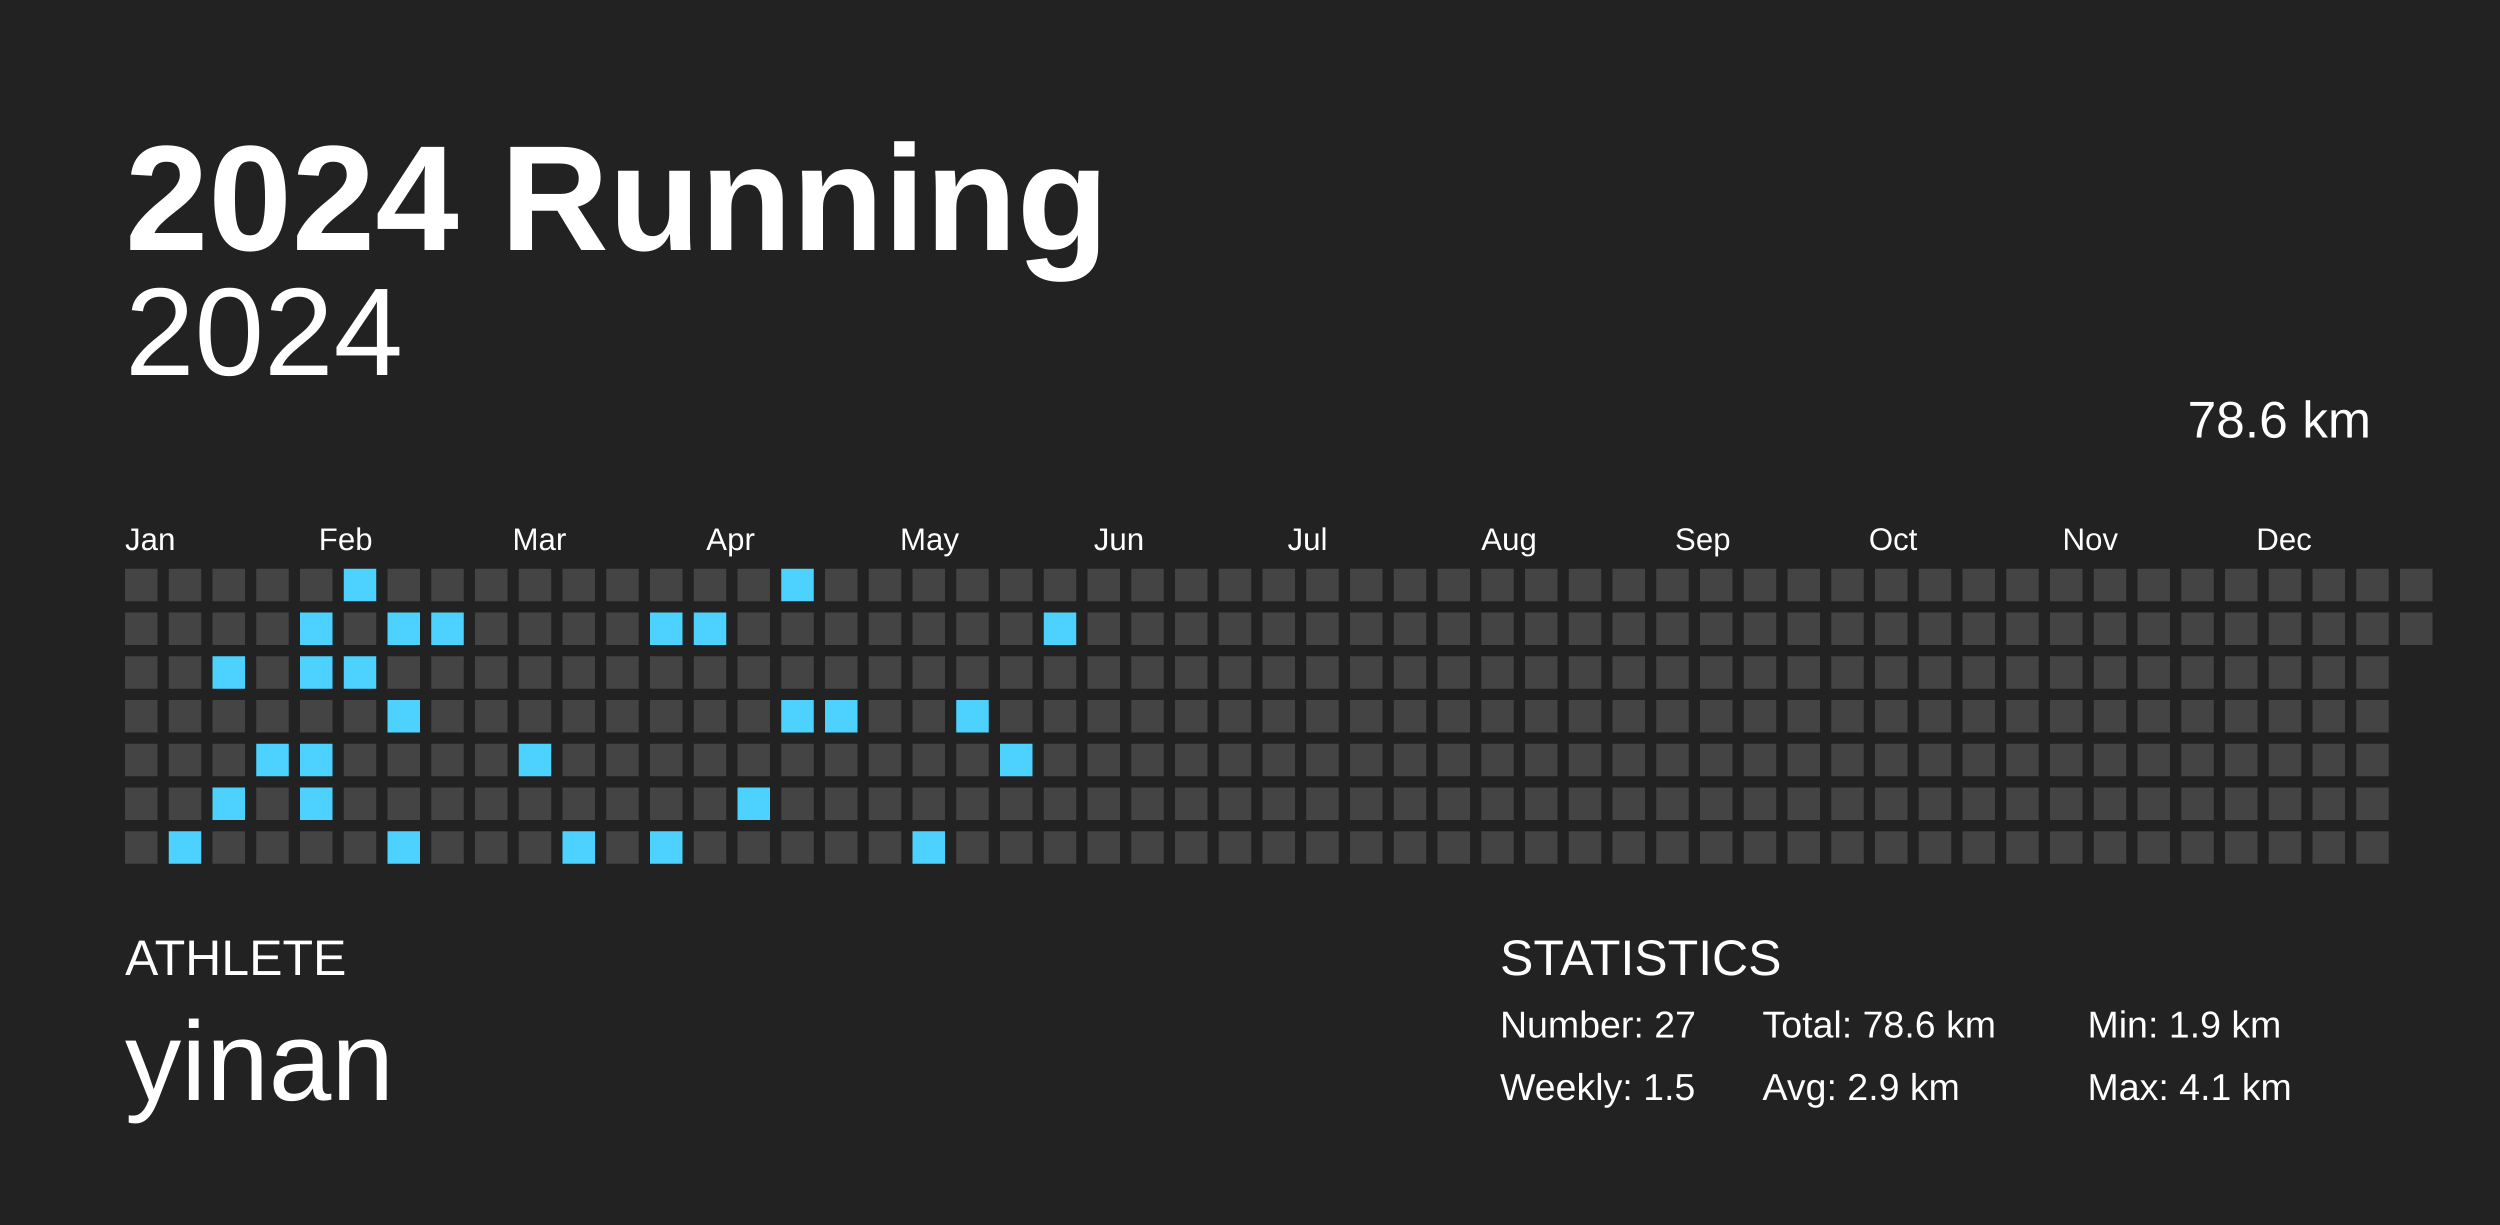
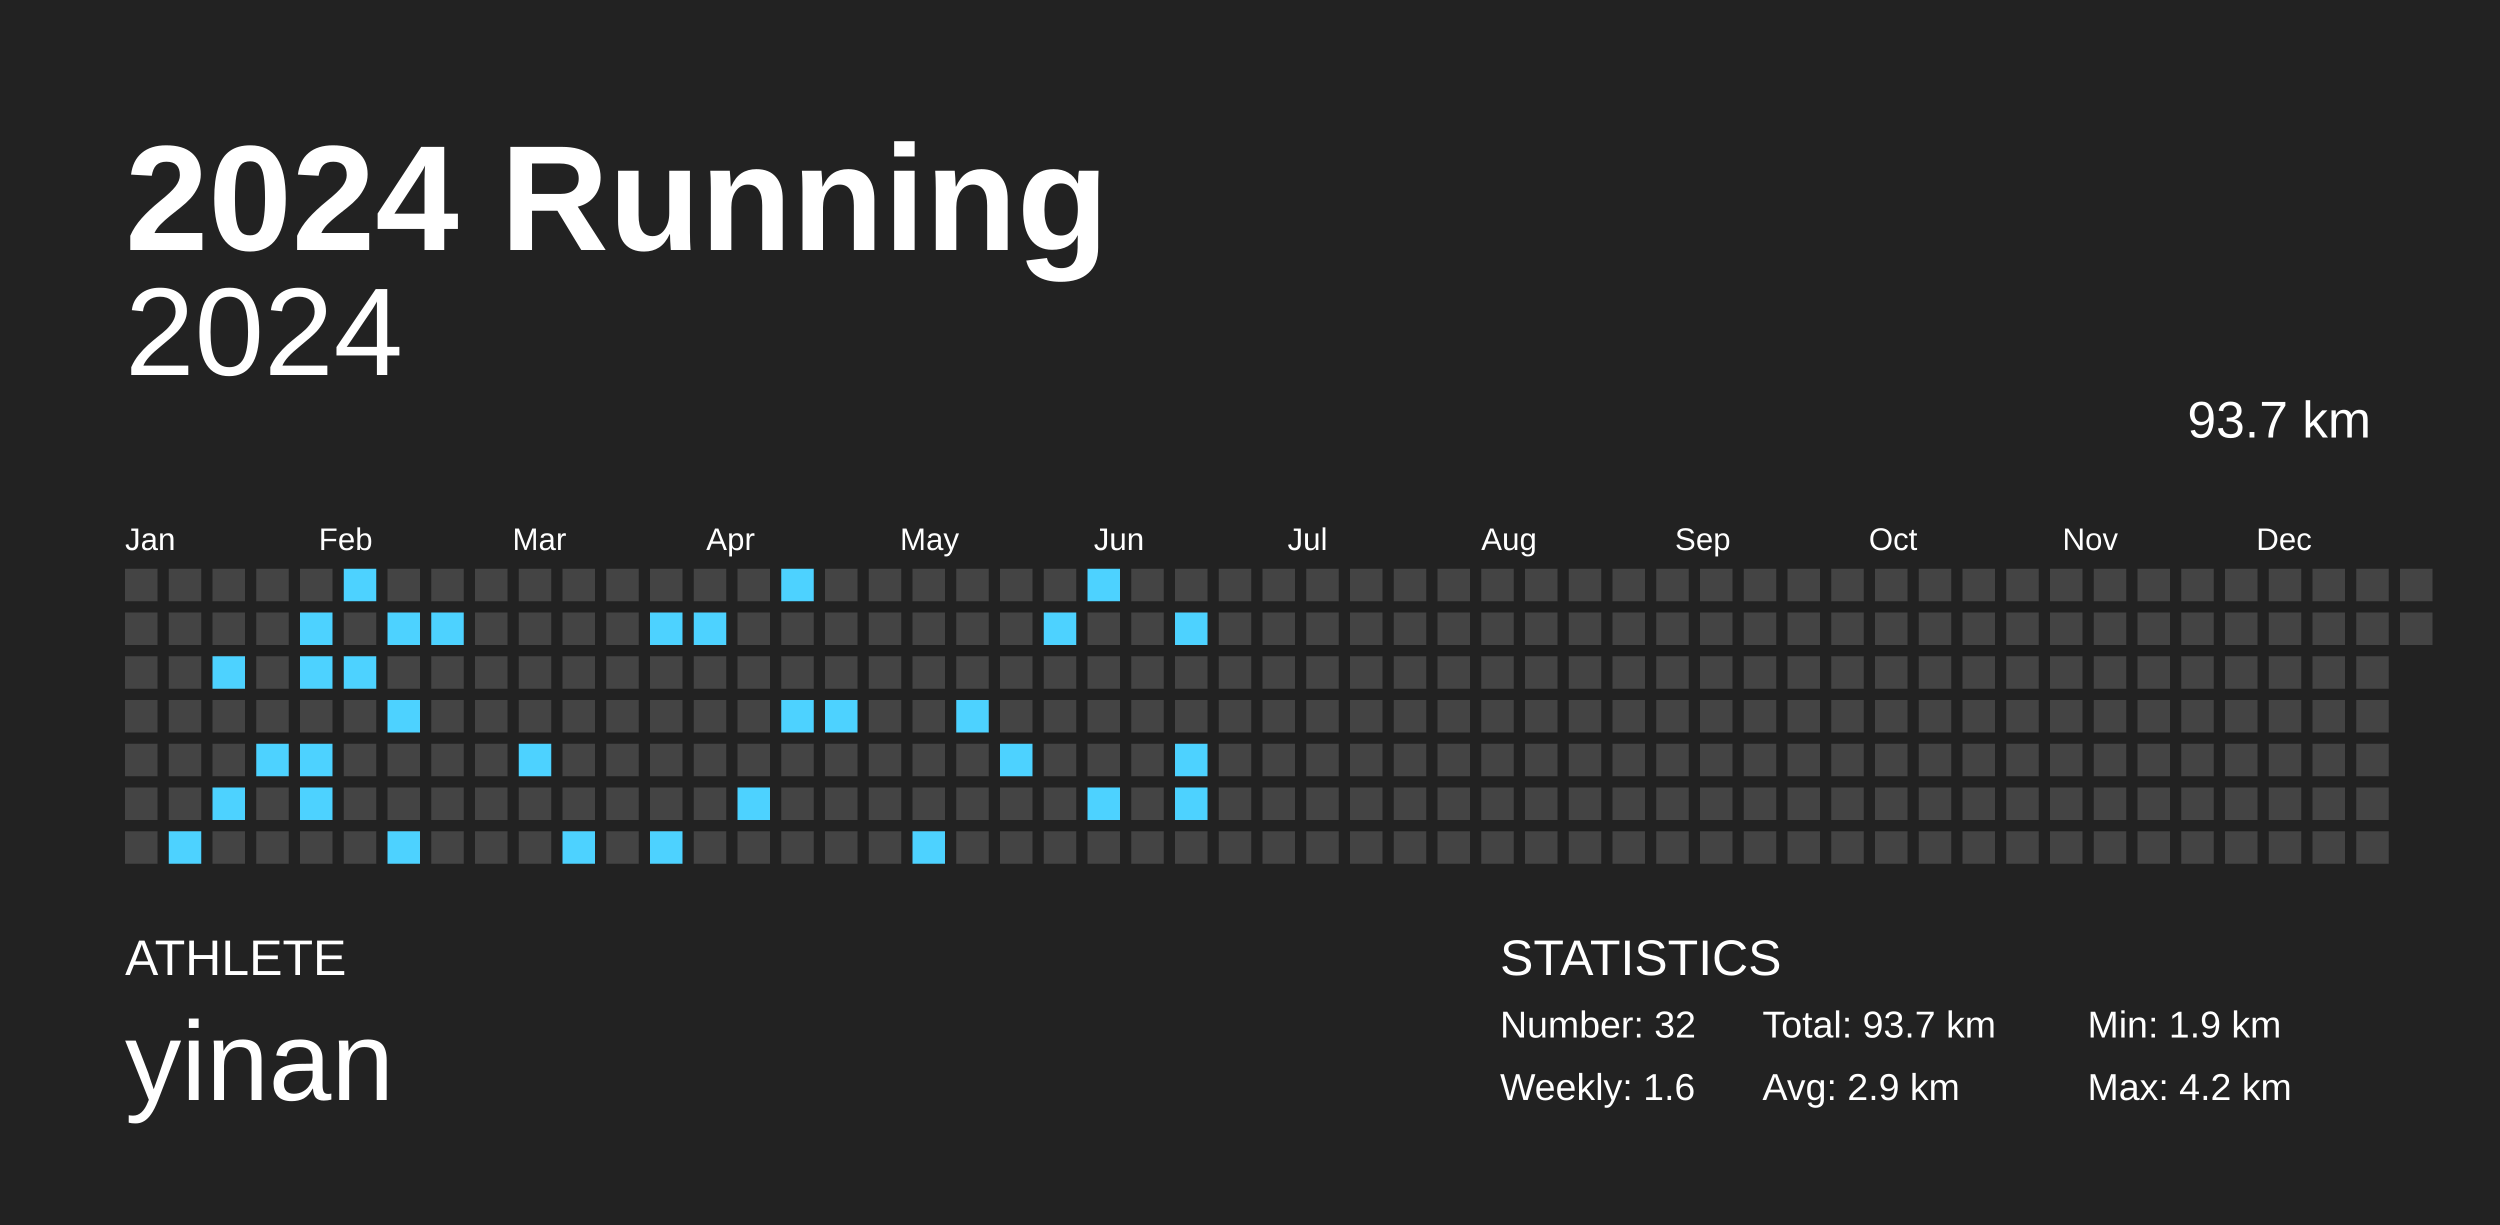
<svg xmlns="http://www.w3.org/2000/svg" baseProfile="full" height="98mm" version="1.1" viewBox="0,0,200,98" width="200mm">
  <defs />
  <rect fill="#222222" height="98" width="200" x="0" y="0" />
  <text fill="#FFFFFF" style="font-size:12px; font-family:Arial; font-weight:bold;" x="10" y="20">2024 Running</text>
  <text fill="#FFFFFF" style="font-size:4px; font-family:Arial" x="10" y="78">ATHLETE</text>
  <text fill="#FFFFFF" style="font-size:9px; font-family:Arial" x="10" y="88">yinan</text>
  <text fill="#FFFFFF" style="font-size:4px; font-family:Arial" x="120" y="78">STATISTICS</text>
-   <text fill="#FFFFFF" style="font-size:3px; font-family:Arial" x="120" y="83">Number: 27</text>
-   <text fill="#FFFFFF" style="font-size:3px; font-family:Arial" x="120" y="88">Weekly: 1.5</text>
-   <text fill="#FFFFFF" style="font-size:3px; font-family:Arial" x="141" y="83">Total: 78.6 km</text>
+   <text fill="#FFFFFF" style="font-size:3px; font-family:Arial" x="120" y="83">Number: 32</text>
+   <text fill="#FFFFFF" style="font-size:3px; font-family:Arial" x="120" y="88">Weekly: 1.6</text>
+   <text fill="#FFFFFF" style="font-size:3px; font-family:Arial" x="141" y="83">Total: 93.7 km</text>
  <text fill="#FFFFFF" style="font-size:3px; font-family:Arial" x="141" y="88">Avg: 2.9 km</text>
  <text fill="#FFFFFF" style="font-size:3px; font-family:Arial" x="167" y="83">Min: 1.9 km</text>
-   <text fill="#FFFFFF" style="font-size:3px; font-family:Arial" x="167" y="88">Max: 4.1 km</text>
+   <text fill="#FFFFFF" style="font-size:3px; font-family:Arial" x="167" y="88">Max: 4.2 km</text>
  <text alignment-baseline="hanging" fill="#FFFFFF" style="font-size:10.0px; font-family:Arial;" x="10" y="30">2024</text>
-   <text alignment-baseline="hanging" fill="#FFFFFF" style="font-size:4.125px; font-family:Arial;" x="175" y="35">78.6 km</text>
+   <text alignment-baseline="hanging" fill="#FFFFFF" style="font-size:4.125px; font-family:Arial;" x="175" y="35">93.7 km</text>
  <text fill="#FFFFFF" style="font-size:2.5px; font-family:Arial" x="10.0" y="44">Jan</text>
  <text fill="#FFFFFF" style="font-size:2.5px; font-family:Arial" x="25.5" y="44">Feb</text>
  <text fill="#FFFFFF" style="font-size:2.5px; font-family:Arial" x="41.0" y="44">Mar</text>
  <text fill="#FFFFFF" style="font-size:2.5px; font-family:Arial" x="56.5" y="44">Apr</text>
  <text fill="#FFFFFF" style="font-size:2.5px; font-family:Arial" x="72.0" y="44">May</text>
  <text fill="#FFFFFF" style="font-size:2.5px; font-family:Arial" x="87.5" y="44">Jun</text>
  <text fill="#FFFFFF" style="font-size:2.5px; font-family:Arial" x="103.0" y="44">Jul</text>
  <text fill="#FFFFFF" style="font-size:2.5px; font-family:Arial" x="118.5" y="44">Aug</text>
  <text fill="#FFFFFF" style="font-size:2.5px; font-family:Arial" x="134.0" y="44">Sep</text>
  <text fill="#FFFFFF" style="font-size:2.5px; font-family:Arial" x="149.5" y="44">Oct</text>
  <text fill="#FFFFFF" style="font-size:2.5px; font-family:Arial" x="165.0" y="44">Nov</text>
  <text fill="#FFFFFF" style="font-size:2.5px; font-family:Arial" x="180.5" y="44">Dec</text>
  <rect fill="#444444" height="2.6" width="2.6" x="10.0" y="45.5" />
  <rect fill="#444444" height="2.6" width="2.6" x="10.0" y="49.0" />
  <rect fill="#444444" height="2.6" width="2.6" x="10.0" y="52.5" />
  <rect fill="#444444" height="2.6" width="2.6" x="10.0" y="56.0" />
  <rect fill="#444444" height="2.6" width="2.6" x="10.0" y="59.5" />
  <rect fill="#444444" height="2.6" width="2.6" x="10.0" y="63.0" />
  <rect fill="#444444" height="2.6" width="2.6" x="10.0" y="66.5" />
  <rect fill="#444444" height="2.6" width="2.6" x="13.5" y="45.5" />
  <rect fill="#444444" height="2.6" width="2.6" x="13.5" y="49.0" />
  <rect fill="#444444" height="2.6" width="2.6" x="13.5" y="52.5" />
  <rect fill="#444444" height="2.6" width="2.6" x="13.5" y="56.0" />
  <rect fill="#444444" height="2.6" width="2.6" x="13.5" y="59.5" />
  <rect fill="#444444" height="2.6" width="2.6" x="13.5" y="63.0" />
  <rect fill="#4dd2ff" height="2.6" width="2.6" x="13.5" y="66.5" />
  <rect fill="#444444" height="2.6" width="2.6" x="17.0" y="45.5" />
  <rect fill="#444444" height="2.6" width="2.6" x="17.0" y="49.0" />
  <rect fill="#4dd2ff" height="2.6" width="2.6" x="17.0" y="52.5" />
  <rect fill="#444444" height="2.6" width="2.6" x="17.0" y="56.0" />
  <rect fill="#444444" height="2.6" width="2.6" x="17.0" y="59.5" />
  <rect fill="#4dd2ff" height="2.6" width="2.6" x="17.0" y="63.0" />
  <rect fill="#444444" height="2.6" width="2.6" x="17.0" y="66.5" />
  <rect fill="#444444" height="2.6" width="2.6" x="20.5" y="45.5" />
  <rect fill="#444444" height="2.6" width="2.6" x="20.5" y="49.0" />
  <rect fill="#444444" height="2.6" width="2.6" x="20.5" y="52.5" />
  <rect fill="#444444" height="2.6" width="2.6" x="20.5" y="56.0" />
  <rect fill="#4dd2ff" height="2.6" width="2.6" x="20.5" y="59.5" />
  <rect fill="#444444" height="2.6" width="2.6" x="20.5" y="63.0" />
  <rect fill="#444444" height="2.6" width="2.6" x="20.5" y="66.5" />
  <rect fill="#444444" height="2.6" width="2.6" x="24.0" y="45.5" />
  <rect fill="#4dd2ff" height="2.6" width="2.6" x="24.0" y="49.0" />
  <rect fill="#4dd2ff" height="2.6" width="2.6" x="24.0" y="52.5" />
  <rect fill="#444444" height="2.6" width="2.6" x="24.0" y="56.0" />
  <rect fill="#4dd2ff" height="2.6" width="2.6" x="24.0" y="59.5" />
  <rect fill="#4dd2ff" height="2.6" width="2.6" x="24.0" y="63.0" />
  <rect fill="#444444" height="2.6" width="2.6" x="24.0" y="66.5" />
  <rect fill="#4dd2ff" height="2.6" width="2.6" x="27.5" y="45.5" />
  <rect fill="#444444" height="2.6" width="2.6" x="27.5" y="49.0" />
  <rect fill="#4dd2ff" height="2.6" width="2.6" x="27.5" y="52.5" />
  <rect fill="#444444" height="2.6" width="2.6" x="27.5" y="56.0" />
  <rect fill="#444444" height="2.6" width="2.6" x="27.5" y="59.5" />
  <rect fill="#444444" height="2.6" width="2.6" x="27.5" y="63.0" />
  <rect fill="#444444" height="2.6" width="2.6" x="27.5" y="66.5" />
  <rect fill="#444444" height="2.6" width="2.6" x="31.0" y="45.5" />
  <rect fill="#4dd2ff" height="2.6" width="2.6" x="31.0" y="49.0" />
  <rect fill="#444444" height="2.6" width="2.6" x="31.0" y="52.5" />
  <rect fill="#4dd2ff" height="2.6" width="2.6" x="31.0" y="56.0" />
  <rect fill="#444444" height="2.6" width="2.6" x="31.0" y="59.5" />
  <rect fill="#444444" height="2.6" width="2.6" x="31.0" y="63.0" />
  <rect fill="#4dd2ff" height="2.6" width="2.6" x="31.0" y="66.5" />
  <rect fill="#444444" height="2.6" width="2.6" x="34.5" y="45.5" />
  <rect fill="#4dd2ff" height="2.6" width="2.6" x="34.5" y="49.0" />
  <rect fill="#444444" height="2.6" width="2.6" x="34.5" y="52.5" />
  <rect fill="#444444" height="2.6" width="2.6" x="34.5" y="56.0" />
  <rect fill="#444444" height="2.6" width="2.6" x="34.5" y="59.5" />
  <rect fill="#444444" height="2.6" width="2.6" x="34.5" y="63.0" />
  <rect fill="#444444" height="2.6" width="2.6" x="34.5" y="66.5" />
  <rect fill="#444444" height="2.6" width="2.6" x="38.0" y="45.5" />
  <rect fill="#444444" height="2.6" width="2.6" x="38.0" y="49.0" />
  <rect fill="#444444" height="2.6" width="2.6" x="38.0" y="52.5" />
  <rect fill="#444444" height="2.6" width="2.6" x="38.0" y="56.0" />
  <rect fill="#444444" height="2.6" width="2.6" x="38.0" y="59.5" />
  <rect fill="#444444" height="2.6" width="2.6" x="38.0" y="63.0" />
  <rect fill="#444444" height="2.6" width="2.6" x="38.0" y="66.5" />
  <rect fill="#444444" height="2.6" width="2.6" x="41.5" y="45.5" />
  <rect fill="#444444" height="2.6" width="2.6" x="41.5" y="49.0" />
  <rect fill="#444444" height="2.6" width="2.6" x="41.5" y="52.5" />
  <rect fill="#444444" height="2.6" width="2.6" x="41.5" y="56.0" />
  <rect fill="#4dd2ff" height="2.6" width="2.6" x="41.5" y="59.5" />
  <rect fill="#444444" height="2.6" width="2.6" x="41.5" y="63.0" />
  <rect fill="#444444" height="2.6" width="2.6" x="41.5" y="66.5" />
  <rect fill="#444444" height="2.6" width="2.6" x="45.0" y="45.5" />
  <rect fill="#444444" height="2.6" width="2.6" x="45.0" y="49.0" />
  <rect fill="#444444" height="2.6" width="2.6" x="45.0" y="52.5" />
  <rect fill="#444444" height="2.6" width="2.6" x="45.0" y="56.0" />
  <rect fill="#444444" height="2.6" width="2.6" x="45.0" y="59.5" />
  <rect fill="#444444" height="2.6" width="2.6" x="45.0" y="63.0" />
  <rect fill="#4dd2ff" height="2.6" width="2.6" x="45.0" y="66.5" />
  <rect fill="#444444" height="2.6" width="2.6" x="48.5" y="45.5" />
  <rect fill="#444444" height="2.6" width="2.6" x="48.5" y="49.0" />
  <rect fill="#444444" height="2.6" width="2.6" x="48.5" y="52.5" />
  <rect fill="#444444" height="2.6" width="2.6" x="48.5" y="56.0" />
  <rect fill="#444444" height="2.6" width="2.6" x="48.5" y="59.5" />
  <rect fill="#444444" height="2.6" width="2.6" x="48.5" y="63.0" />
  <rect fill="#444444" height="2.6" width="2.6" x="48.5" y="66.5" />
  <rect fill="#444444" height="2.6" width="2.6" x="52.0" y="45.5" />
  <rect fill="#4dd2ff" height="2.6" width="2.6" x="52.0" y="49.0" />
  <rect fill="#444444" height="2.6" width="2.6" x="52.0" y="52.5" />
  <rect fill="#444444" height="2.6" width="2.6" x="52.0" y="56.0" />
  <rect fill="#444444" height="2.6" width="2.6" x="52.0" y="59.5" />
  <rect fill="#444444" height="2.6" width="2.6" x="52.0" y="63.0" />
  <rect fill="#4dd2ff" height="2.6" width="2.6" x="52.0" y="66.5" />
  <rect fill="#444444" height="2.6" width="2.6" x="55.5" y="45.5" />
  <rect fill="#4dd2ff" height="2.6" width="2.6" x="55.5" y="49.0" />
  <rect fill="#444444" height="2.6" width="2.6" x="55.5" y="52.5" />
  <rect fill="#444444" height="2.6" width="2.6" x="55.5" y="56.0" />
  <rect fill="#444444" height="2.6" width="2.6" x="55.5" y="59.5" />
  <rect fill="#444444" height="2.6" width="2.6" x="55.5" y="63.0" />
  <rect fill="#444444" height="2.6" width="2.6" x="55.5" y="66.5" />
  <rect fill="#444444" height="2.6" width="2.6" x="59.0" y="45.5" />
  <rect fill="#444444" height="2.6" width="2.6" x="59.0" y="49.0" />
  <rect fill="#444444" height="2.6" width="2.6" x="59.0" y="52.5" />
  <rect fill="#444444" height="2.6" width="2.6" x="59.0" y="56.0" />
  <rect fill="#444444" height="2.6" width="2.6" x="59.0" y="59.5" />
  <rect fill="#4dd2ff" height="2.6" width="2.6" x="59.0" y="63.0" />
  <rect fill="#444444" height="2.6" width="2.6" x="59.0" y="66.5" />
  <rect fill="#4dd2ff" height="2.6" width="2.6" x="62.5" y="45.5" />
  <rect fill="#444444" height="2.6" width="2.6" x="62.5" y="49.0" />
  <rect fill="#444444" height="2.6" width="2.6" x="62.5" y="52.5" />
  <rect fill="#4dd2ff" height="2.6" width="2.6" x="62.5" y="56.0" />
  <rect fill="#444444" height="2.6" width="2.6" x="62.5" y="59.5" />
  <rect fill="#444444" height="2.6" width="2.6" x="62.5" y="63.0" />
  <rect fill="#444444" height="2.6" width="2.6" x="62.5" y="66.5" />
  <rect fill="#444444" height="2.6" width="2.6" x="66.0" y="45.5" />
  <rect fill="#444444" height="2.6" width="2.6" x="66.0" y="49.0" />
  <rect fill="#444444" height="2.6" width="2.6" x="66.0" y="52.5" />
  <rect fill="#4dd2ff" height="2.6" width="2.6" x="66.0" y="56.0" />
  <rect fill="#444444" height="2.6" width="2.6" x="66.0" y="59.5" />
  <rect fill="#444444" height="2.6" width="2.6" x="66.0" y="63.0" />
  <rect fill="#444444" height="2.6" width="2.6" x="66.0" y="66.5" />
  <rect fill="#444444" height="2.6" width="2.6" x="69.5" y="45.5" />
  <rect fill="#444444" height="2.6" width="2.6" x="69.5" y="49.0" />
  <rect fill="#444444" height="2.6" width="2.6" x="69.5" y="52.5" />
  <rect fill="#444444" height="2.6" width="2.6" x="69.5" y="56.0" />
  <rect fill="#444444" height="2.6" width="2.6" x="69.5" y="59.5" />
  <rect fill="#444444" height="2.6" width="2.6" x="69.5" y="63.0" />
  <rect fill="#444444" height="2.6" width="2.6" x="69.5" y="66.5" />
  <rect fill="#444444" height="2.6" width="2.6" x="73.0" y="45.5" />
  <rect fill="#444444" height="2.6" width="2.6" x="73.0" y="49.0" />
  <rect fill="#444444" height="2.6" width="2.6" x="73.0" y="52.5" />
  <rect fill="#444444" height="2.6" width="2.6" x="73.0" y="56.0" />
  <rect fill="#444444" height="2.6" width="2.6" x="73.0" y="59.5" />
  <rect fill="#444444" height="2.6" width="2.6" x="73.0" y="63.0" />
  <rect fill="#4dd2ff" height="2.6" width="2.6" x="73.0" y="66.5" />
  <rect fill="#444444" height="2.6" width="2.6" x="76.5" y="45.5" />
  <rect fill="#444444" height="2.6" width="2.6" x="76.5" y="49.0" />
  <rect fill="#444444" height="2.6" width="2.6" x="76.5" y="52.5" />
  <rect fill="#4dd2ff" height="2.6" width="2.6" x="76.5" y="56.0" />
  <rect fill="#444444" height="2.6" width="2.6" x="76.5" y="59.5" />
  <rect fill="#444444" height="2.6" width="2.6" x="76.5" y="63.0" />
  <rect fill="#444444" height="2.6" width="2.6" x="76.5" y="66.5" />
  <rect fill="#444444" height="2.6" width="2.6" x="80.0" y="45.5" />
  <rect fill="#444444" height="2.6" width="2.6" x="80.0" y="49.0" />
  <rect fill="#444444" height="2.6" width="2.6" x="80.0" y="52.5" />
  <rect fill="#444444" height="2.6" width="2.6" x="80.0" y="56.0" />
  <rect fill="#4dd2ff" height="2.6" width="2.6" x="80.0" y="59.5" />
  <rect fill="#444444" height="2.6" width="2.6" x="80.0" y="63.0" />
  <rect fill="#444444" height="2.6" width="2.6" x="80.0" y="66.5" />
  <rect fill="#444444" height="2.6" width="2.6" x="83.5" y="45.5" />
  <rect fill="#4dd2ff" height="2.6" width="2.6" x="83.5" y="49.0" />
  <rect fill="#444444" height="2.6" width="2.6" x="83.5" y="52.5" />
  <rect fill="#444444" height="2.6" width="2.6" x="83.5" y="56.0" />
  <rect fill="#444444" height="2.6" width="2.6" x="83.5" y="59.5" />
  <rect fill="#444444" height="2.6" width="2.6" x="83.5" y="63.0" />
  <rect fill="#444444" height="2.6" width="2.6" x="83.5" y="66.5" />
-   <rect fill="#444444" height="2.6" width="2.6" x="87.0" y="45.5" />
+   <rect fill="#4dd2ff" height="2.6" width="2.6" x="87.0" y="45.5" />
  <rect fill="#444444" height="2.6" width="2.6" x="87.0" y="49.0" />
  <rect fill="#444444" height="2.6" width="2.6" x="87.0" y="52.5" />
  <rect fill="#444444" height="2.6" width="2.6" x="87.0" y="56.0" />
  <rect fill="#444444" height="2.6" width="2.6" x="87.0" y="59.5" />
-   <rect fill="#444444" height="2.6" width="2.6" x="87.0" y="63.0" />
+   <rect fill="#4dd2ff" height="2.6" width="2.6" x="87.0" y="63.0" />
  <rect fill="#444444" height="2.6" width="2.6" x="87.0" y="66.5" />
  <rect fill="#444444" height="2.6" width="2.6" x="90.5" y="45.5" />
  <rect fill="#444444" height="2.6" width="2.6" x="90.5" y="49.0" />
  <rect fill="#444444" height="2.6" width="2.6" x="90.5" y="52.5" />
  <rect fill="#444444" height="2.6" width="2.6" x="90.5" y="56.0" />
  <rect fill="#444444" height="2.6" width="2.6" x="90.5" y="59.5" />
  <rect fill="#444444" height="2.6" width="2.6" x="90.5" y="63.0" />
  <rect fill="#444444" height="2.6" width="2.6" x="90.5" y="66.5" />
  <rect fill="#444444" height="2.6" width="2.6" x="94.0" y="45.5" />
-   <rect fill="#444444" height="2.6" width="2.6" x="94.0" y="49.0" />
+   <rect fill="#4dd2ff" height="2.6" width="2.6" x="94.0" y="49.0" />
  <rect fill="#444444" height="2.6" width="2.6" x="94.0" y="52.5" />
  <rect fill="#444444" height="2.6" width="2.6" x="94.0" y="56.0" />
-   <rect fill="#444444" height="2.6" width="2.6" x="94.0" y="59.5" />
-   <rect fill="#444444" height="2.6" width="2.6" x="94.0" y="63.0" />
+   <rect fill="#4dd2ff" height="2.6" width="2.6" x="94.0" y="59.5" />
+   <rect fill="#4dd2ff" height="2.6" width="2.6" x="94.0" y="63.0" />
  <rect fill="#444444" height="2.6" width="2.6" x="94.0" y="66.5" />
  <rect fill="#444444" height="2.6" width="2.6" x="97.5" y="45.5" />
  <rect fill="#444444" height="2.6" width="2.6" x="97.5" y="49.0" />
  <rect fill="#444444" height="2.6" width="2.6" x="97.5" y="52.5" />
  <rect fill="#444444" height="2.6" width="2.6" x="97.5" y="56.0" />
  <rect fill="#444444" height="2.6" width="2.6" x="97.5" y="59.5" />
  <rect fill="#444444" height="2.6" width="2.6" x="97.5" y="63.0" />
  <rect fill="#444444" height="2.6" width="2.6" x="97.5" y="66.5" />
  <rect fill="#444444" height="2.6" width="2.6" x="101.0" y="45.5" />
  <rect fill="#444444" height="2.6" width="2.6" x="101.0" y="49.0" />
  <rect fill="#444444" height="2.6" width="2.6" x="101.0" y="52.5" />
  <rect fill="#444444" height="2.6" width="2.6" x="101.0" y="56.0" />
  <rect fill="#444444" height="2.6" width="2.6" x="101.0" y="59.5" />
  <rect fill="#444444" height="2.6" width="2.6" x="101.0" y="63.0" />
  <rect fill="#444444" height="2.6" width="2.6" x="101.0" y="66.5" />
  <rect fill="#444444" height="2.6" width="2.6" x="104.5" y="45.5" />
  <rect fill="#444444" height="2.6" width="2.6" x="104.5" y="49.0" />
  <rect fill="#444444" height="2.6" width="2.6" x="104.5" y="52.5" />
  <rect fill="#444444" height="2.6" width="2.6" x="104.5" y="56.0" />
  <rect fill="#444444" height="2.6" width="2.6" x="104.5" y="59.5" />
  <rect fill="#444444" height="2.6" width="2.6" x="104.5" y="63.0" />
  <rect fill="#444444" height="2.6" width="2.6" x="104.5" y="66.5" />
  <rect fill="#444444" height="2.6" width="2.6" x="108.0" y="45.5" />
  <rect fill="#444444" height="2.6" width="2.6" x="108.0" y="49.0" />
  <rect fill="#444444" height="2.6" width="2.6" x="108.0" y="52.5" />
  <rect fill="#444444" height="2.6" width="2.6" x="108.0" y="56.0" />
  <rect fill="#444444" height="2.6" width="2.6" x="108.0" y="59.5" />
  <rect fill="#444444" height="2.6" width="2.6" x="108.0" y="63.0" />
  <rect fill="#444444" height="2.6" width="2.6" x="108.0" y="66.5" />
  <rect fill="#444444" height="2.6" width="2.6" x="111.5" y="45.5" />
  <rect fill="#444444" height="2.6" width="2.6" x="111.5" y="49.0" />
  <rect fill="#444444" height="2.6" width="2.6" x="111.5" y="52.5" />
  <rect fill="#444444" height="2.6" width="2.6" x="111.5" y="56.0" />
  <rect fill="#444444" height="2.6" width="2.6" x="111.5" y="59.5" />
  <rect fill="#444444" height="2.6" width="2.6" x="111.5" y="63.0" />
  <rect fill="#444444" height="2.6" width="2.6" x="111.5" y="66.5" />
  <rect fill="#444444" height="2.6" width="2.6" x="115.0" y="45.5" />
  <rect fill="#444444" height="2.6" width="2.6" x="115.0" y="49.0" />
  <rect fill="#444444" height="2.6" width="2.6" x="115.0" y="52.5" />
  <rect fill="#444444" height="2.6" width="2.6" x="115.0" y="56.0" />
  <rect fill="#444444" height="2.6" width="2.6" x="115.0" y="59.5" />
  <rect fill="#444444" height="2.6" width="2.6" x="115.0" y="63.0" />
  <rect fill="#444444" height="2.6" width="2.6" x="115.0" y="66.5" />
  <rect fill="#444444" height="2.6" width="2.6" x="118.5" y="45.5" />
  <rect fill="#444444" height="2.6" width="2.6" x="118.5" y="49.0" />
  <rect fill="#444444" height="2.6" width="2.6" x="118.5" y="52.5" />
  <rect fill="#444444" height="2.6" width="2.6" x="118.5" y="56.0" />
  <rect fill="#444444" height="2.6" width="2.6" x="118.5" y="59.5" />
  <rect fill="#444444" height="2.6" width="2.6" x="118.5" y="63.0" />
  <rect fill="#444444" height="2.6" width="2.6" x="118.5" y="66.5" />
  <rect fill="#444444" height="2.6" width="2.6" x="122.0" y="45.5" />
  <rect fill="#444444" height="2.6" width="2.6" x="122.0" y="49.0" />
  <rect fill="#444444" height="2.6" width="2.6" x="122.0" y="52.5" />
  <rect fill="#444444" height="2.6" width="2.6" x="122.0" y="56.0" />
  <rect fill="#444444" height="2.6" width="2.6" x="122.0" y="59.5" />
  <rect fill="#444444" height="2.6" width="2.6" x="122.0" y="63.0" />
  <rect fill="#444444" height="2.6" width="2.6" x="122.0" y="66.5" />
  <rect fill="#444444" height="2.6" width="2.6" x="125.5" y="45.5" />
  <rect fill="#444444" height="2.6" width="2.6" x="125.5" y="49.0" />
  <rect fill="#444444" height="2.6" width="2.6" x="125.5" y="52.5" />
  <rect fill="#444444" height="2.6" width="2.6" x="125.5" y="56.0" />
  <rect fill="#444444" height="2.6" width="2.6" x="125.5" y="59.5" />
  <rect fill="#444444" height="2.6" width="2.6" x="125.5" y="63.0" />
  <rect fill="#444444" height="2.6" width="2.6" x="125.5" y="66.5" />
  <rect fill="#444444" height="2.6" width="2.6" x="129.0" y="45.5" />
  <rect fill="#444444" height="2.6" width="2.6" x="129.0" y="49.0" />
  <rect fill="#444444" height="2.6" width="2.6" x="129.0" y="52.5" />
  <rect fill="#444444" height="2.6" width="2.6" x="129.0" y="56.0" />
  <rect fill="#444444" height="2.6" width="2.6" x="129.0" y="59.5" />
  <rect fill="#444444" height="2.6" width="2.6" x="129.0" y="63.0" />
  <rect fill="#444444" height="2.6" width="2.6" x="129.0" y="66.5" />
  <rect fill="#444444" height="2.6" width="2.6" x="132.5" y="45.5" />
  <rect fill="#444444" height="2.6" width="2.6" x="132.5" y="49.0" />
  <rect fill="#444444" height="2.6" width="2.6" x="132.5" y="52.5" />
  <rect fill="#444444" height="2.6" width="2.6" x="132.5" y="56.0" />
  <rect fill="#444444" height="2.6" width="2.6" x="132.5" y="59.5" />
  <rect fill="#444444" height="2.6" width="2.6" x="132.5" y="63.0" />
  <rect fill="#444444" height="2.6" width="2.6" x="132.5" y="66.5" />
  <rect fill="#444444" height="2.6" width="2.6" x="136.0" y="45.5" />
  <rect fill="#444444" height="2.6" width="2.6" x="136.0" y="49.0" />
  <rect fill="#444444" height="2.6" width="2.6" x="136.0" y="52.5" />
  <rect fill="#444444" height="2.6" width="2.6" x="136.0" y="56.0" />
  <rect fill="#444444" height="2.6" width="2.6" x="136.0" y="59.5" />
  <rect fill="#444444" height="2.6" width="2.6" x="136.0" y="63.0" />
  <rect fill="#444444" height="2.6" width="2.6" x="136.0" y="66.5" />
  <rect fill="#444444" height="2.6" width="2.6" x="139.5" y="45.5" />
  <rect fill="#444444" height="2.6" width="2.6" x="139.5" y="49.0" />
  <rect fill="#444444" height="2.6" width="2.6" x="139.5" y="52.5" />
  <rect fill="#444444" height="2.6" width="2.6" x="139.5" y="56.0" />
  <rect fill="#444444" height="2.6" width="2.6" x="139.5" y="59.5" />
  <rect fill="#444444" height="2.6" width="2.6" x="139.5" y="63.0" />
  <rect fill="#444444" height="2.6" width="2.6" x="139.5" y="66.5" />
  <rect fill="#444444" height="2.6" width="2.6" x="143.0" y="45.5" />
  <rect fill="#444444" height="2.6" width="2.6" x="143.0" y="49.0" />
  <rect fill="#444444" height="2.6" width="2.6" x="143.0" y="52.5" />
  <rect fill="#444444" height="2.6" width="2.6" x="143.0" y="56.0" />
  <rect fill="#444444" height="2.6" width="2.6" x="143.0" y="59.5" />
  <rect fill="#444444" height="2.6" width="2.6" x="143.0" y="63.0" />
  <rect fill="#444444" height="2.6" width="2.6" x="143.0" y="66.5" />
  <rect fill="#444444" height="2.6" width="2.6" x="146.5" y="45.5" />
  <rect fill="#444444" height="2.6" width="2.6" x="146.5" y="49.0" />
  <rect fill="#444444" height="2.6" width="2.6" x="146.5" y="52.5" />
  <rect fill="#444444" height="2.6" width="2.6" x="146.5" y="56.0" />
  <rect fill="#444444" height="2.6" width="2.6" x="146.5" y="59.5" />
  <rect fill="#444444" height="2.6" width="2.6" x="146.5" y="63.0" />
  <rect fill="#444444" height="2.6" width="2.6" x="146.5" y="66.5" />
  <rect fill="#444444" height="2.6" width="2.6" x="150.0" y="45.5" />
  <rect fill="#444444" height="2.6" width="2.6" x="150.0" y="49.0" />
  <rect fill="#444444" height="2.6" width="2.6" x="150.0" y="52.5" />
  <rect fill="#444444" height="2.6" width="2.6" x="150.0" y="56.0" />
  <rect fill="#444444" height="2.6" width="2.6" x="150.0" y="59.5" />
  <rect fill="#444444" height="2.6" width="2.6" x="150.0" y="63.0" />
  <rect fill="#444444" height="2.6" width="2.6" x="150.0" y="66.5" />
  <rect fill="#444444" height="2.6" width="2.6" x="153.5" y="45.5" />
  <rect fill="#444444" height="2.6" width="2.6" x="153.5" y="49.0" />
  <rect fill="#444444" height="2.6" width="2.6" x="153.5" y="52.5" />
  <rect fill="#444444" height="2.6" width="2.6" x="153.5" y="56.0" />
  <rect fill="#444444" height="2.6" width="2.6" x="153.5" y="59.5" />
  <rect fill="#444444" height="2.6" width="2.6" x="153.5" y="63.0" />
  <rect fill="#444444" height="2.6" width="2.6" x="153.5" y="66.5" />
  <rect fill="#444444" height="2.6" width="2.6" x="157.0" y="45.5" />
  <rect fill="#444444" height="2.6" width="2.6" x="157.0" y="49.0" />
  <rect fill="#444444" height="2.6" width="2.6" x="157.0" y="52.5" />
  <rect fill="#444444" height="2.6" width="2.6" x="157.0" y="56.0" />
  <rect fill="#444444" height="2.6" width="2.6" x="157.0" y="59.5" />
  <rect fill="#444444" height="2.6" width="2.6" x="157.0" y="63.0" />
  <rect fill="#444444" height="2.6" width="2.6" x="157.0" y="66.5" />
  <rect fill="#444444" height="2.6" width="2.6" x="160.5" y="45.5" />
  <rect fill="#444444" height="2.6" width="2.6" x="160.5" y="49.0" />
  <rect fill="#444444" height="2.6" width="2.6" x="160.5" y="52.5" />
  <rect fill="#444444" height="2.6" width="2.6" x="160.5" y="56.0" />
  <rect fill="#444444" height="2.6" width="2.6" x="160.5" y="59.5" />
  <rect fill="#444444" height="2.6" width="2.6" x="160.5" y="63.0" />
  <rect fill="#444444" height="2.6" width="2.6" x="160.5" y="66.5" />
  <rect fill="#444444" height="2.6" width="2.6" x="164.0" y="45.5" />
  <rect fill="#444444" height="2.6" width="2.6" x="164.0" y="49.0" />
  <rect fill="#444444" height="2.6" width="2.6" x="164.0" y="52.5" />
  <rect fill="#444444" height="2.6" width="2.6" x="164.0" y="56.0" />
  <rect fill="#444444" height="2.6" width="2.6" x="164.0" y="59.5" />
  <rect fill="#444444" height="2.6" width="2.6" x="164.0" y="63.0" />
  <rect fill="#444444" height="2.6" width="2.6" x="164.0" y="66.5" />
  <rect fill="#444444" height="2.6" width="2.6" x="167.5" y="45.5" />
  <rect fill="#444444" height="2.6" width="2.6" x="167.5" y="49.0" />
  <rect fill="#444444" height="2.6" width="2.6" x="167.5" y="52.5" />
  <rect fill="#444444" height="2.6" width="2.6" x="167.5" y="56.0" />
  <rect fill="#444444" height="2.6" width="2.6" x="167.5" y="59.5" />
  <rect fill="#444444" height="2.6" width="2.6" x="167.5" y="63.0" />
  <rect fill="#444444" height="2.6" width="2.6" x="167.5" y="66.5" />
  <rect fill="#444444" height="2.6" width="2.6" x="171.0" y="45.5" />
  <rect fill="#444444" height="2.6" width="2.6" x="171.0" y="49.0" />
  <rect fill="#444444" height="2.6" width="2.6" x="171.0" y="52.5" />
  <rect fill="#444444" height="2.6" width="2.6" x="171.0" y="56.0" />
  <rect fill="#444444" height="2.6" width="2.6" x="171.0" y="59.5" />
  <rect fill="#444444" height="2.6" width="2.6" x="171.0" y="63.0" />
  <rect fill="#444444" height="2.6" width="2.6" x="171.0" y="66.5" />
  <rect fill="#444444" height="2.6" width="2.6" x="174.5" y="45.5" />
  <rect fill="#444444" height="2.6" width="2.6" x="174.5" y="49.0" />
  <rect fill="#444444" height="2.6" width="2.6" x="174.5" y="52.5" />
  <rect fill="#444444" height="2.6" width="2.6" x="174.5" y="56.0" />
  <rect fill="#444444" height="2.6" width="2.6" x="174.5" y="59.5" />
  <rect fill="#444444" height="2.6" width="2.6" x="174.5" y="63.0" />
  <rect fill="#444444" height="2.6" width="2.6" x="174.5" y="66.5" />
  <rect fill="#444444" height="2.6" width="2.6" x="178.0" y="45.5" />
  <rect fill="#444444" height="2.6" width="2.6" x="178.0" y="49.0" />
  <rect fill="#444444" height="2.6" width="2.6" x="178.0" y="52.5" />
  <rect fill="#444444" height="2.6" width="2.6" x="178.0" y="56.0" />
  <rect fill="#444444" height="2.6" width="2.6" x="178.0" y="59.5" />
  <rect fill="#444444" height="2.6" width="2.6" x="178.0" y="63.0" />
  <rect fill="#444444" height="2.6" width="2.6" x="178.0" y="66.5" />
  <rect fill="#444444" height="2.6" width="2.6" x="181.5" y="45.5" />
  <rect fill="#444444" height="2.6" width="2.6" x="181.5" y="49.0" />
  <rect fill="#444444" height="2.6" width="2.6" x="181.5" y="52.5" />
  <rect fill="#444444" height="2.6" width="2.6" x="181.5" y="56.0" />
  <rect fill="#444444" height="2.6" width="2.6" x="181.5" y="59.5" />
  <rect fill="#444444" height="2.6" width="2.6" x="181.5" y="63.0" />
  <rect fill="#444444" height="2.6" width="2.6" x="181.5" y="66.5" />
  <rect fill="#444444" height="2.6" width="2.6" x="185.0" y="45.5" />
  <rect fill="#444444" height="2.6" width="2.6" x="185.0" y="49.0" />
  <rect fill="#444444" height="2.6" width="2.6" x="185.0" y="52.5" />
  <rect fill="#444444" height="2.6" width="2.6" x="185.0" y="56.0" />
  <rect fill="#444444" height="2.6" width="2.6" x="185.0" y="59.5" />
  <rect fill="#444444" height="2.6" width="2.6" x="185.0" y="63.0" />
  <rect fill="#444444" height="2.6" width="2.6" x="185.0" y="66.5" />
  <rect fill="#444444" height="2.6" width="2.6" x="188.5" y="45.5" />
  <rect fill="#444444" height="2.6" width="2.6" x="188.5" y="49.0" />
  <rect fill="#444444" height="2.6" width="2.6" x="188.5" y="52.5" />
  <rect fill="#444444" height="2.6" width="2.6" x="188.5" y="56.0" />
  <rect fill="#444444" height="2.6" width="2.6" x="188.5" y="59.5" />
  <rect fill="#444444" height="2.6" width="2.6" x="188.5" y="63.0" />
  <rect fill="#444444" height="2.6" width="2.6" x="188.5" y="66.5" />
  <rect fill="#444444" height="2.6" width="2.6" x="192.0" y="45.5" />
  <rect fill="#444444" height="2.6" width="2.6" x="192.0" y="49.0" />
</svg>
